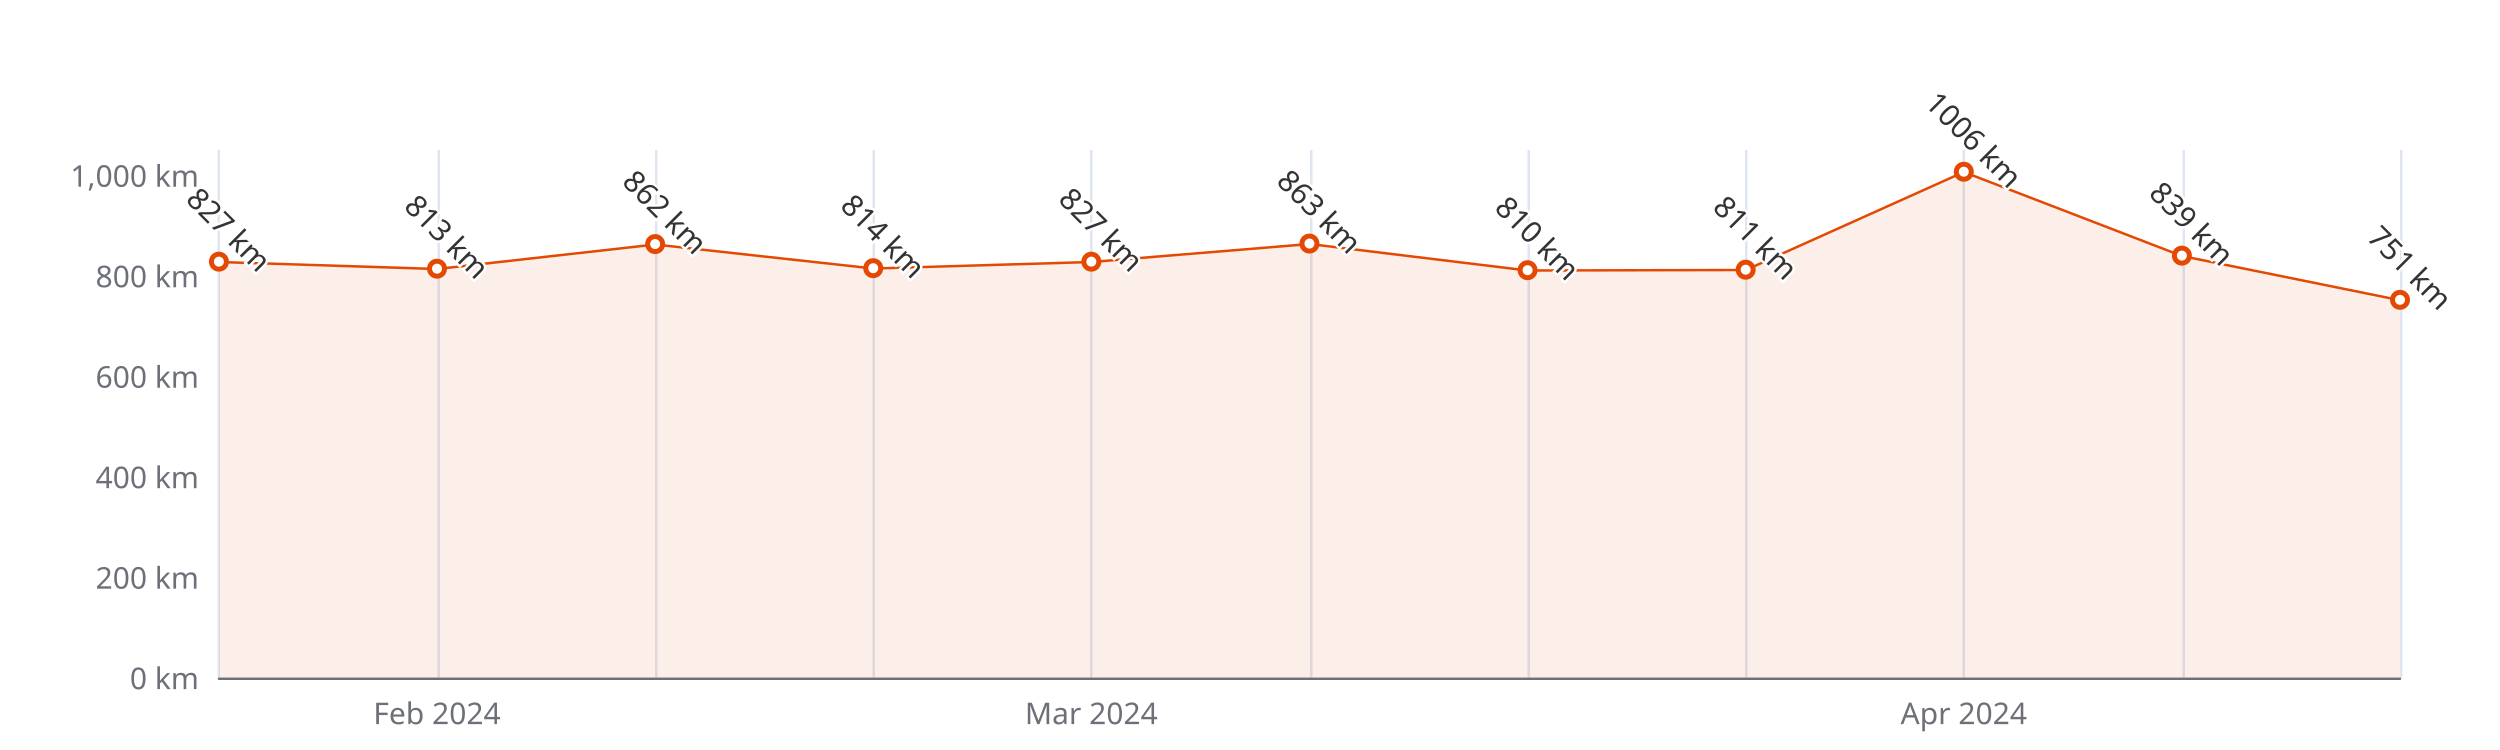
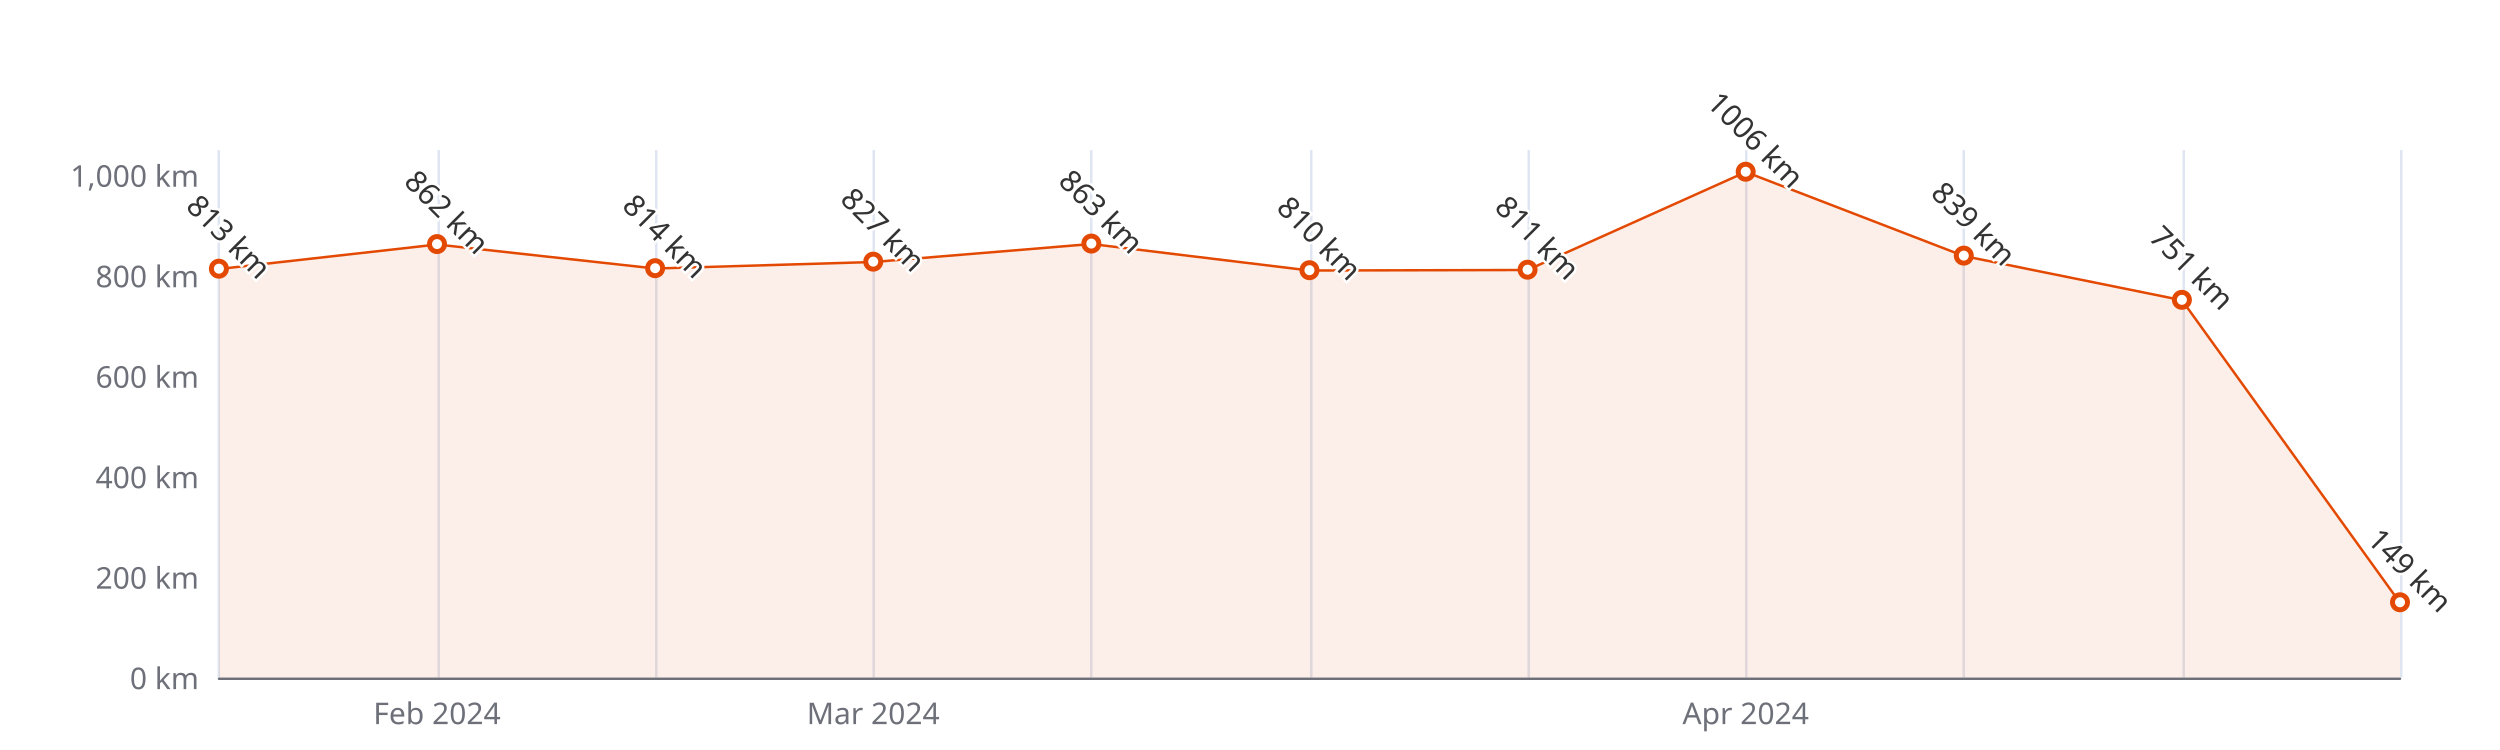
<svg xmlns="http://www.w3.org/2000/svg" width="1000" height="300" version="1.1" baseProfile="full" viewBox="0 0 1000 300">
  <rect width="1000" height="300" x="0" y="0" id="0" fill="#ffffff" />
  <path d="M87.5 60L87.5 271" fill="none" stroke="#E0E6F1" />
  <path d="M175.5 60L175.5 271" fill="none" stroke="#E0E6F1" />
  <path d="M262.5 60L262.5 271" fill="none" stroke="#E0E6F1" />
  <path d="M349.5 60L349.5 271" fill="none" stroke="#E0E6F1" />
  <path d="M436.5 60L436.5 271" fill="none" stroke="#E0E6F1" />
  <path d="M524.5 60L524.5 271" fill="none" stroke="#E0E6F1" />
  <path d="M611.5 60L611.5 271" fill="none" stroke="#E0E6F1" />
  <path d="M698.5 60L698.5 271" fill="none" stroke="#E0E6F1" />
  <path d="M785.5 60L785.5 271" fill="none" stroke="#E0E6F1" />
  <path d="M873.5 60L873.5 271" fill="none" stroke="#E0E6F1" />
  <path d="M960.5 60L960.5 271" fill="none" stroke="#E0E6F1" />
  <path d="M87.6 271.5L960 271.5" fill="none" stroke="#6E7079" stroke-linecap="round" />
  <text dominant-baseline="central" text-anchor="end" style="font-size:12px;font-family:sans-serif;" xml:space="preserve" transform="translate(79.56 271)" fill="#6E7079">0 km</text>
  <text dominant-baseline="central" text-anchor="end" style="font-size:12px;font-family:sans-serif;" xml:space="preserve" transform="translate(79.56 230.8095)" fill="#6E7079">200 km</text>
  <text dominant-baseline="central" text-anchor="end" style="font-size:12px;font-family:sans-serif;" xml:space="preserve" transform="translate(79.56 190.619)" fill="#6E7079">400 km</text>
  <text dominant-baseline="central" text-anchor="end" style="font-size:12px;font-family:sans-serif;" xml:space="preserve" transform="translate(79.56 150.4286)" fill="#6E7079">600 km</text>
  <text dominant-baseline="central" text-anchor="end" style="font-size:12px;font-family:sans-serif;" xml:space="preserve" transform="translate(79.56 110.2381)" fill="#6E7079">800 km</text>
  <text dominant-baseline="central" text-anchor="end" style="font-size:12px;font-family:sans-serif;" xml:space="preserve" transform="translate(79.56 70.0476)" fill="#6E7079">1,000 km</text>
  <text dominant-baseline="central" text-anchor="middle" style="font-size:12px;font-family:sans-serif;" xml:space="preserve" y="6" transform="translate(174.804 279)" fill="#6E7079">Feb 2024</text>
-   <text dominant-baseline="central" text-anchor="middle" style="font-size:12px;font-family:sans-serif;" xml:space="preserve" y="6" transform="translate(436.536 279)" fill="#6E7079">Mar 2024</text>
-   <text dominant-baseline="central" text-anchor="middle" style="font-size:12px;font-family:sans-serif;" xml:space="preserve" y="6" transform="translate(785.512 279)" fill="#6E7079">Apr 2024</text>
+   <text dominant-baseline="central" text-anchor="middle" style="font-size:12px;font-family:sans-serif;" xml:space="preserve" y="6" transform="translate(349.292 279)" fill="#6E7079">Mar 2024</text>
+   <text dominant-baseline="central" text-anchor="middle" style="font-size:12px;font-family:sans-serif;" xml:space="preserve" y="6" transform="translate(698.268 279)" fill="#6E7079">Apr 2024</text>
  <g clip-path="url(#zr5-c0)">
-     <path d="M87.6 104.8L174.8 107.6L262 97.8L349.3 107.4L436.5 104.8L523.8 97.6L611 108.2L698.3 108L785.5 68.8L872.8 102.4L960 120.1L960 271L872.8 271L785.5 271L698.3 271L611 271L523.8 271L436.5 271L349.3 271L262 271L174.8 271L87.6 271Z" fill="rgb(227,73,2)" fill-opacity="0.09" />
-     <path d="M87.6 104.8L174.8 107.6L262 97.8L349.3 107.4L436.5 104.8L523.8 97.6L611 108.2L698.3 108L785.5 68.8L872.8 102.4L960 120.1" fill="none" stroke="#E34902" stroke-linejoin="bevel" />
+     <path d="M87.6 107.6L174.8 97.8L262 107.4L349.3 104.8L436.5 97.6L523.8 108.2L611 108L698.3 68.8L785.5 102.4L872.8 120.1L960 241.1L960 271L872.8 271L785.5 271L698.3 271L611 271L523.8 271L436.5 271L349.3 271L262 271L174.8 271L87.6 271Z" fill="rgb(227,73,2)" fill-opacity="0.09" />
+     <path d="M87.6 107.6L174.8 97.8L262 107.4L349.3 104.8L436.5 97.6L523.8 108.2L611 108L698.3 68.8L785.5 102.4L872.8 120.1L960 241.1" fill="none" stroke="#E34902" stroke-linejoin="bevel" />
  </g>
-   <path d="M1 0A1 1 0 1 1 1 -0.1A1 1 0 0 1 1 0" transform="matrix(3,0,0,3,87.56,104.8124)" fill="#fff" stroke="#E34902" stroke-width="0.667" />
-   <path d="M1 0A1 1 0 1 1 1 -0.1A1 1 0 0 1 1 0" transform="matrix(3,0,0,3,174.804,107.6257)" fill="#fff" stroke="#E34902" stroke-width="0.667" />
-   <path d="M1 0A1 1 0 1 1 1 -0.1A1 1 0 0 1 1 0" transform="matrix(3,0,0,3,262.048,97.779)" fill="#fff" stroke="#E34902" stroke-width="0.667" />
-   <path d="M1 0A1 1 0 1 1 1 -0.1A1 1 0 0 1 1 0" transform="matrix(3,0,0,3,349.292,107.4248)" fill="#fff" stroke="#E34902" stroke-width="0.667" />
-   <path d="M1 0A1 1 0 1 1 1 -0.1A1 1 0 0 1 1 0" transform="matrix(3,0,0,3,436.536,104.8124)" fill="#fff" stroke="#E34902" stroke-width="0.667" />
-   <path d="M1 0A1 1 0 1 1 1 -0.1A1 1 0 0 1 1 0" transform="matrix(3,0,0,3,523.78,97.5781)" fill="#fff" stroke="#E34902" stroke-width="0.667" />
-   <path d="M1 0A1 1 0 1 1 1 -0.1A1 1 0 0 1 1 0" transform="matrix(3,0,0,3,611.024,108.2286)" fill="#fff" stroke="#E34902" stroke-width="0.667" />
-   <path d="M1 0A1 1 0 1 1 1 -0.1A1 1 0 0 1 1 0" transform="matrix(3,0,0,3,698.268,108.0276)" fill="#fff" stroke="#E34902" stroke-width="0.667" />
-   <path d="M1 0A1 1 0 1 1 1 -0.1A1 1 0 0 1 1 0" transform="matrix(3,0,0,3,785.512,68.8419)" fill="#fff" stroke="#E34902" stroke-width="0.667" />
-   <path d="M1 0A1 1 0 1 1 1 -0.1A1 1 0 0 1 1 0" transform="matrix(3,0,0,3,872.756,102.401)" fill="#fff" stroke="#E34902" stroke-width="0.667" />
-   <path d="M1 0A1 1 0 1 1 1 -0.1A1 1 0 0 1 1 0" transform="matrix(3,0,0,3,960,120.0848)" fill="#fff" stroke="#E34902" stroke-width="0.667" />
-   <text dominant-baseline="central" text-anchor="middle" style="font-size:12px;font-family:sans-serif;" xml:space="preserve" y="-6" transform="matrix(0.707,0.707,-0.707,0.707,87.56,95.8124)" fill="#333" stroke="rgb(255,255,255)" stroke-width="2" paint-order="stroke" stroke-miterlimit="2">827 km</text>
-   <text dominant-baseline="central" text-anchor="middle" style="font-size:12px;font-family:sans-serif;" xml:space="preserve" y="-6" transform="matrix(0.707,0.707,-0.707,0.707,174.804,98.6257)" fill="#333" stroke="rgb(255,255,255)" stroke-width="2" paint-order="stroke" stroke-miterlimit="2">813 km</text>
-   <text dominant-baseline="central" text-anchor="middle" style="font-size:12px;font-family:sans-serif;" xml:space="preserve" y="-6" transform="matrix(0.707,0.707,-0.707,0.707,262.048,88.779)" fill="#333" stroke="rgb(255,255,255)" stroke-width="2" paint-order="stroke" stroke-miterlimit="2">862 km</text>
-   <text dominant-baseline="central" text-anchor="middle" style="font-size:12px;font-family:sans-serif;" xml:space="preserve" y="-6" transform="matrix(0.707,0.707,-0.707,0.707,349.292,98.4248)" fill="#333" stroke="rgb(255,255,255)" stroke-width="2" paint-order="stroke" stroke-miterlimit="2">814 km</text>
-   <text dominant-baseline="central" text-anchor="middle" style="font-size:12px;font-family:sans-serif;" xml:space="preserve" y="-6" transform="matrix(0.707,0.707,-0.707,0.707,436.536,95.8124)" fill="#333" stroke="rgb(255,255,255)" stroke-width="2" paint-order="stroke" stroke-miterlimit="2">827 km</text>
-   <text dominant-baseline="central" text-anchor="middle" style="font-size:12px;font-family:sans-serif;" xml:space="preserve" y="-6" transform="matrix(0.707,0.707,-0.707,0.707,523.78,88.5781)" fill="#333" stroke="rgb(255,255,255)" stroke-width="2" paint-order="stroke" stroke-miterlimit="2">863 km</text>
-   <text dominant-baseline="central" text-anchor="middle" style="font-size:12px;font-family:sans-serif;" xml:space="preserve" y="-6" transform="matrix(0.707,0.707,-0.707,0.707,611.024,99.2286)" fill="#333" stroke="rgb(255,255,255)" stroke-width="2" paint-order="stroke" stroke-miterlimit="2">810 km</text>
-   <text dominant-baseline="central" text-anchor="middle" style="font-size:12px;font-family:sans-serif;" xml:space="preserve" y="-6" transform="matrix(0.707,0.707,-0.707,0.707,698.268,99.0276)" fill="#333" stroke="rgb(255,255,255)" stroke-width="2" paint-order="stroke" stroke-miterlimit="2">811 km</text>
-   <text dominant-baseline="central" text-anchor="middle" style="font-size:12px;font-family:sans-serif;" xml:space="preserve" y="-6" transform="matrix(0.707,0.707,-0.707,0.707,785.512,59.8419)" fill="#333" stroke="rgb(255,255,255)" stroke-width="2" paint-order="stroke" stroke-miterlimit="2">1006 km</text>
-   <text dominant-baseline="central" text-anchor="middle" style="font-size:12px;font-family:sans-serif;" xml:space="preserve" y="-6" transform="matrix(0.707,0.707,-0.707,0.707,872.756,93.401)" fill="#333" stroke="rgb(255,255,255)" stroke-width="2" paint-order="stroke" stroke-miterlimit="2">839 km</text>
-   <text dominant-baseline="central" text-anchor="middle" style="font-size:12px;font-family:sans-serif;" xml:space="preserve" y="-6" transform="matrix(0.707,0.707,-0.707,0.707,960,111.0848)" fill="#333" stroke="rgb(255,255,255)" stroke-width="2" paint-order="stroke" stroke-miterlimit="2">751 km</text>
+   <path d="M1 0A1 1 0 1 1 1 -0.1A1 1 0 0 1 1 0" transform="matrix(3,0,0,3,87.56,107.6257)" fill="#fff" stroke="#E34902" stroke-width="0.667" />
+   <path d="M1 0A1 1 0 1 1 1 -0.1A1 1 0 0 1 1 0" transform="matrix(3,0,0,3,174.804,97.779)" fill="#fff" stroke="#E34902" stroke-width="0.667" />
+   <path d="M1 0A1 1 0 1 1 1 -0.1A1 1 0 0 1 1 0" transform="matrix(3,0,0,3,262.048,107.4248)" fill="#fff" stroke="#E34902" stroke-width="0.667" />
+   <path d="M1 0A1 1 0 1 1 1 -0.1A1 1 0 0 1 1 0" transform="matrix(3,0,0,3,349.292,104.8124)" fill="#fff" stroke="#E34902" stroke-width="0.667" />
+   <path d="M1 0A1 1 0 1 1 1 -0.1A1 1 0 0 1 1 0" transform="matrix(3,0,0,3,436.536,97.5781)" fill="#fff" stroke="#E34902" stroke-width="0.667" />
+   <path d="M1 0A1 1 0 1 1 1 -0.1A1 1 0 0 1 1 0" transform="matrix(3,0,0,3,523.78,108.2286)" fill="#fff" stroke="#E34902" stroke-width="0.667" />
+   <path d="M1 0A1 1 0 1 1 1 -0.1A1 1 0 0 1 1 0" transform="matrix(3,0,0,3,611.024,108.0276)" fill="#fff" stroke="#E34902" stroke-width="0.667" />
+   <path d="M1 0A1 1 0 1 1 1 -0.1A1 1 0 0 1 1 0" transform="matrix(3,0,0,3,698.268,68.8419)" fill="#fff" stroke="#E34902" stroke-width="0.667" />
+   <path d="M1 0A1 1 0 1 1 1 -0.1A1 1 0 0 1 1 0" transform="matrix(3,0,0,3,785.512,102.401)" fill="#fff" stroke="#E34902" stroke-width="0.667" />
+   <path d="M1 0A1 1 0 1 1 1 -0.1A1 1 0 0 1 1 0" transform="matrix(3,0,0,3,872.756,120.0848)" fill="#fff" stroke="#E34902" stroke-width="0.667" />
+   <path d="M1 0A1 1 0 1 1 1 -0.1A1 1 0 0 1 1 0" transform="matrix(3,0,0,3,960,241.0581)" fill="#fff" stroke="#E34902" stroke-width="0.667" />
+   <text dominant-baseline="central" text-anchor="middle" style="font-size:12px;font-family:sans-serif;" xml:space="preserve" y="-6" transform="matrix(0.707,0.707,-0.707,0.707,87.56,98.6257)" fill="#333" stroke="rgb(255,255,255)" stroke-width="2" paint-order="stroke" stroke-miterlimit="2">813 km</text>
+   <text dominant-baseline="central" text-anchor="middle" style="font-size:12px;font-family:sans-serif;" xml:space="preserve" y="-6" transform="matrix(0.707,0.707,-0.707,0.707,174.804,88.779)" fill="#333" stroke="rgb(255,255,255)" stroke-width="2" paint-order="stroke" stroke-miterlimit="2">862 km</text>
+   <text dominant-baseline="central" text-anchor="middle" style="font-size:12px;font-family:sans-serif;" xml:space="preserve" y="-6" transform="matrix(0.707,0.707,-0.707,0.707,262.048,98.4248)" fill="#333" stroke="rgb(255,255,255)" stroke-width="2" paint-order="stroke" stroke-miterlimit="2">814 km</text>
+   <text dominant-baseline="central" text-anchor="middle" style="font-size:12px;font-family:sans-serif;" xml:space="preserve" y="-6" transform="matrix(0.707,0.707,-0.707,0.707,349.292,95.8124)" fill="#333" stroke="rgb(255,255,255)" stroke-width="2" paint-order="stroke" stroke-miterlimit="2">827 km</text>
+   <text dominant-baseline="central" text-anchor="middle" style="font-size:12px;font-family:sans-serif;" xml:space="preserve" y="-6" transform="matrix(0.707,0.707,-0.707,0.707,436.536,88.5781)" fill="#333" stroke="rgb(255,255,255)" stroke-width="2" paint-order="stroke" stroke-miterlimit="2">863 km</text>
+   <text dominant-baseline="central" text-anchor="middle" style="font-size:12px;font-family:sans-serif;" xml:space="preserve" y="-6" transform="matrix(0.707,0.707,-0.707,0.707,523.78,99.2286)" fill="#333" stroke="rgb(255,255,255)" stroke-width="2" paint-order="stroke" stroke-miterlimit="2">810 km</text>
+   <text dominant-baseline="central" text-anchor="middle" style="font-size:12px;font-family:sans-serif;" xml:space="preserve" y="-6" transform="matrix(0.707,0.707,-0.707,0.707,611.024,99.0276)" fill="#333" stroke="rgb(255,255,255)" stroke-width="2" paint-order="stroke" stroke-miterlimit="2">811 km</text>
+   <text dominant-baseline="central" text-anchor="middle" style="font-size:12px;font-family:sans-serif;" xml:space="preserve" y="-6" transform="matrix(0.707,0.707,-0.707,0.707,698.268,59.8419)" fill="#333" stroke="rgb(255,255,255)" stroke-width="2" paint-order="stroke" stroke-miterlimit="2">1006 km</text>
+   <text dominant-baseline="central" text-anchor="middle" style="font-size:12px;font-family:sans-serif;" xml:space="preserve" y="-6" transform="matrix(0.707,0.707,-0.707,0.707,785.512,93.401)" fill="#333" stroke="rgb(255,255,255)" stroke-width="2" paint-order="stroke" stroke-miterlimit="2">839 km</text>
+   <text dominant-baseline="central" text-anchor="middle" style="font-size:12px;font-family:sans-serif;" xml:space="preserve" y="-6" transform="matrix(0.707,0.707,-0.707,0.707,872.756,111.0848)" fill="#333" stroke="rgb(255,255,255)" stroke-width="2" paint-order="stroke" stroke-miterlimit="2">751 km</text>
+   <text dominant-baseline="central" text-anchor="middle" style="font-size:12px;font-family:sans-serif;" xml:space="preserve" y="-6" transform="matrix(0.707,0.707,-0.707,0.707,960,232.0581)" fill="#333" stroke="rgb(255,255,255)" stroke-width="2" paint-order="stroke" stroke-miterlimit="2">149 km</text>
  <defs>
    <clipPath id="zr5-c0">
      <path d="M87 59.5l873 0l0 212l-873 0Z" fill="#000" />
    </clipPath>
  </defs>
</svg>
